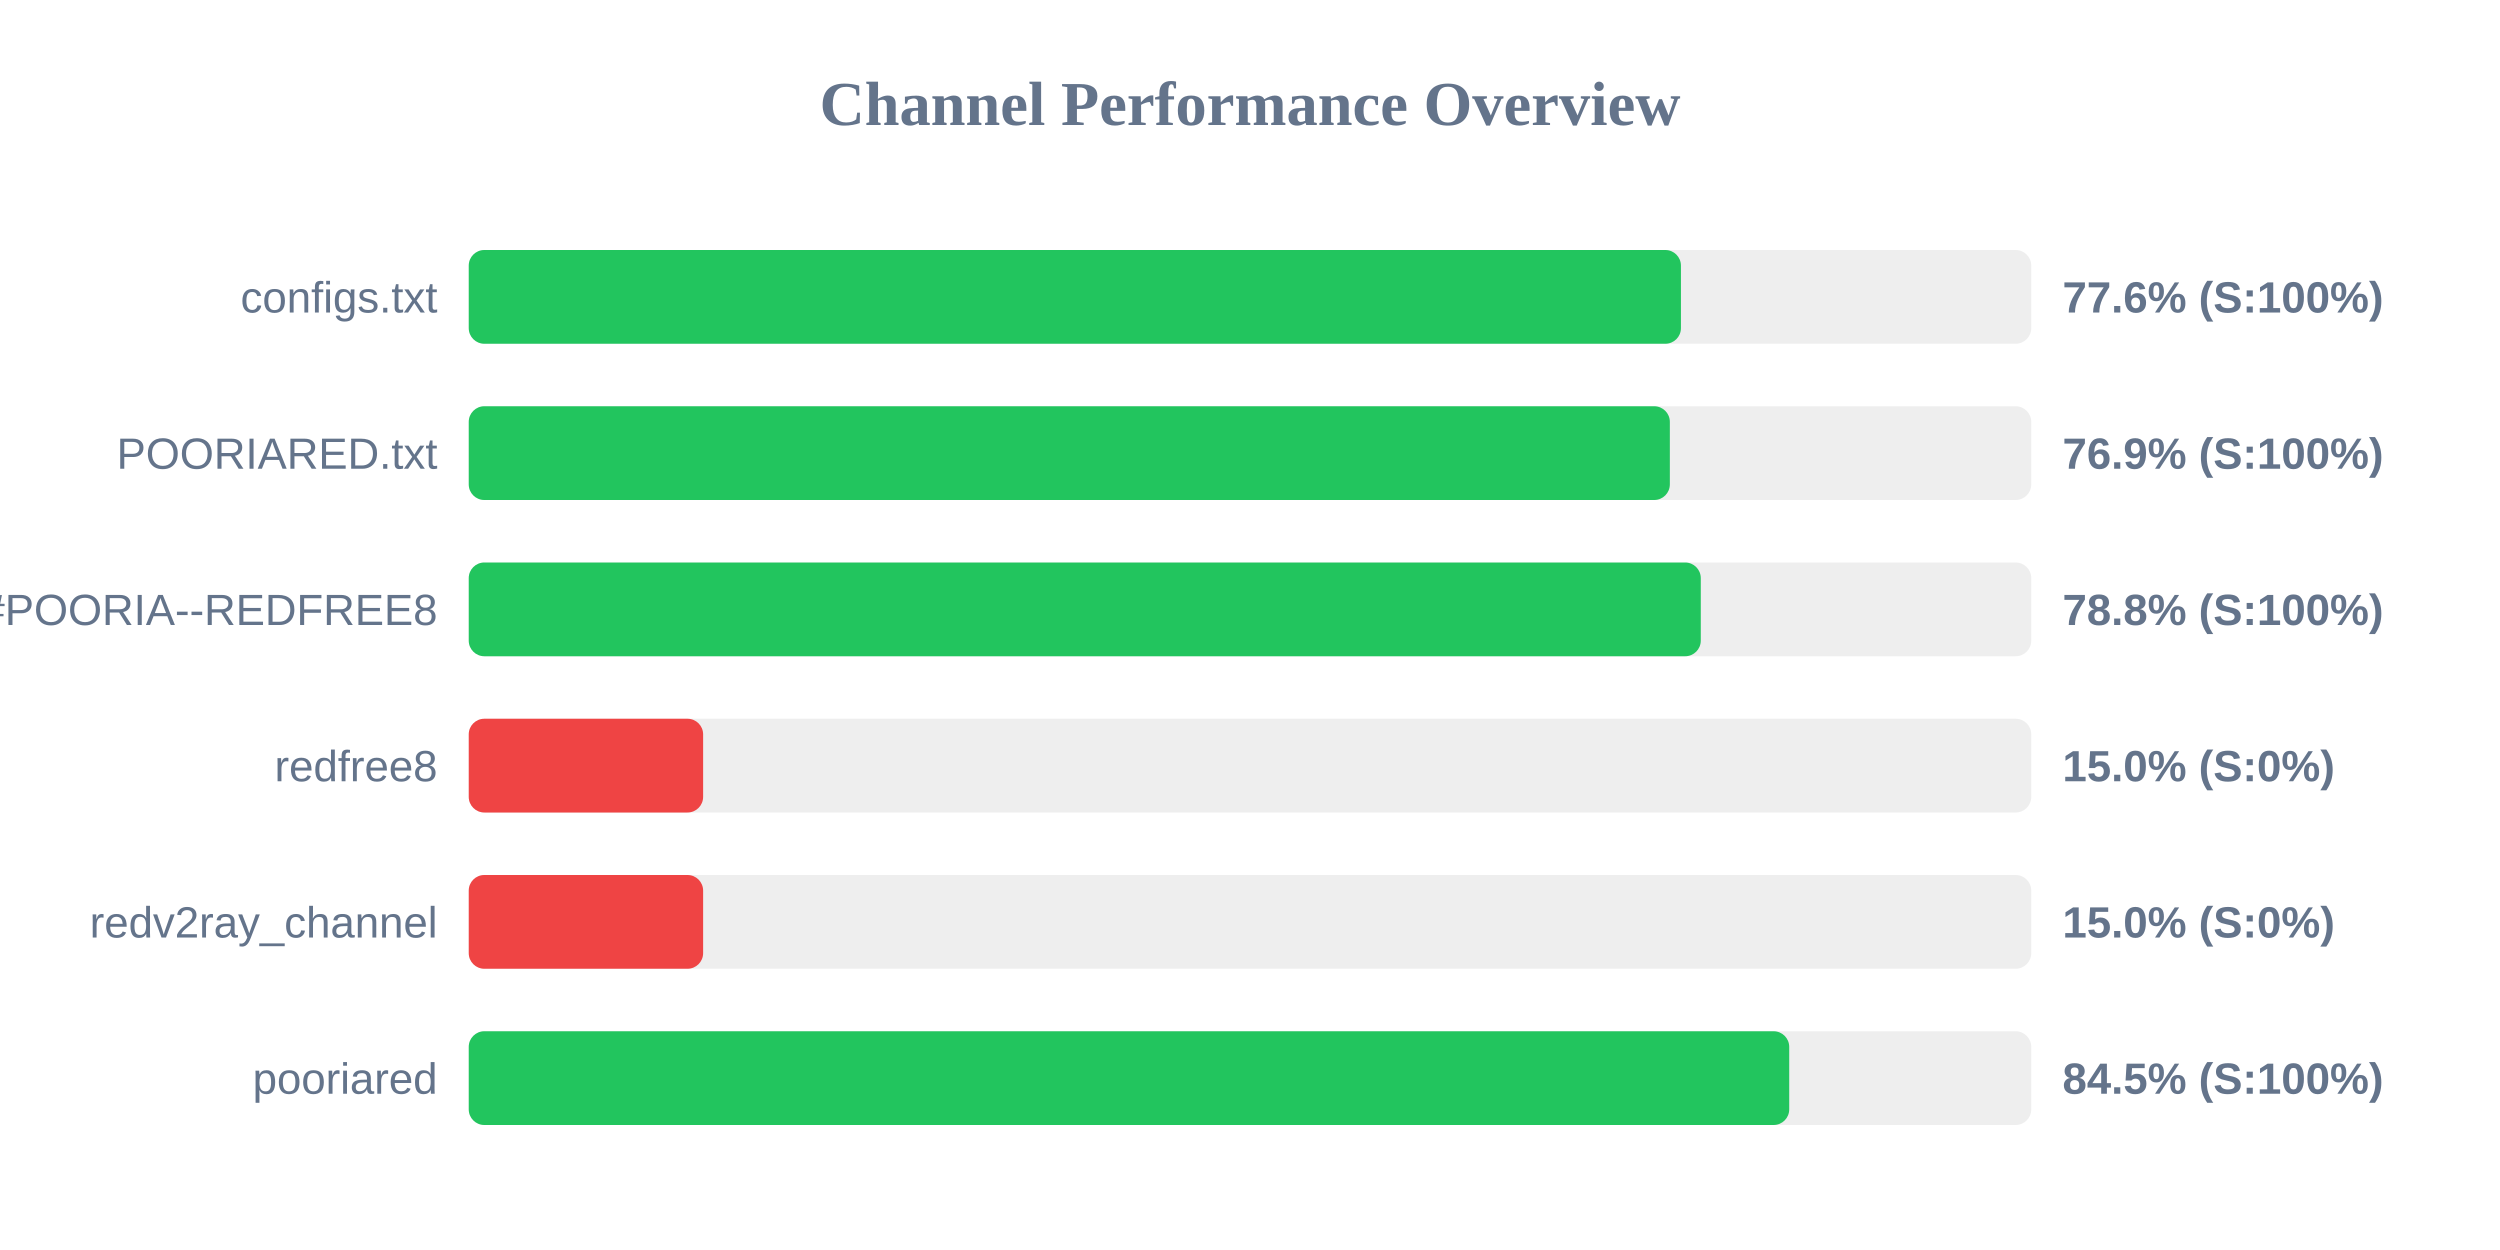
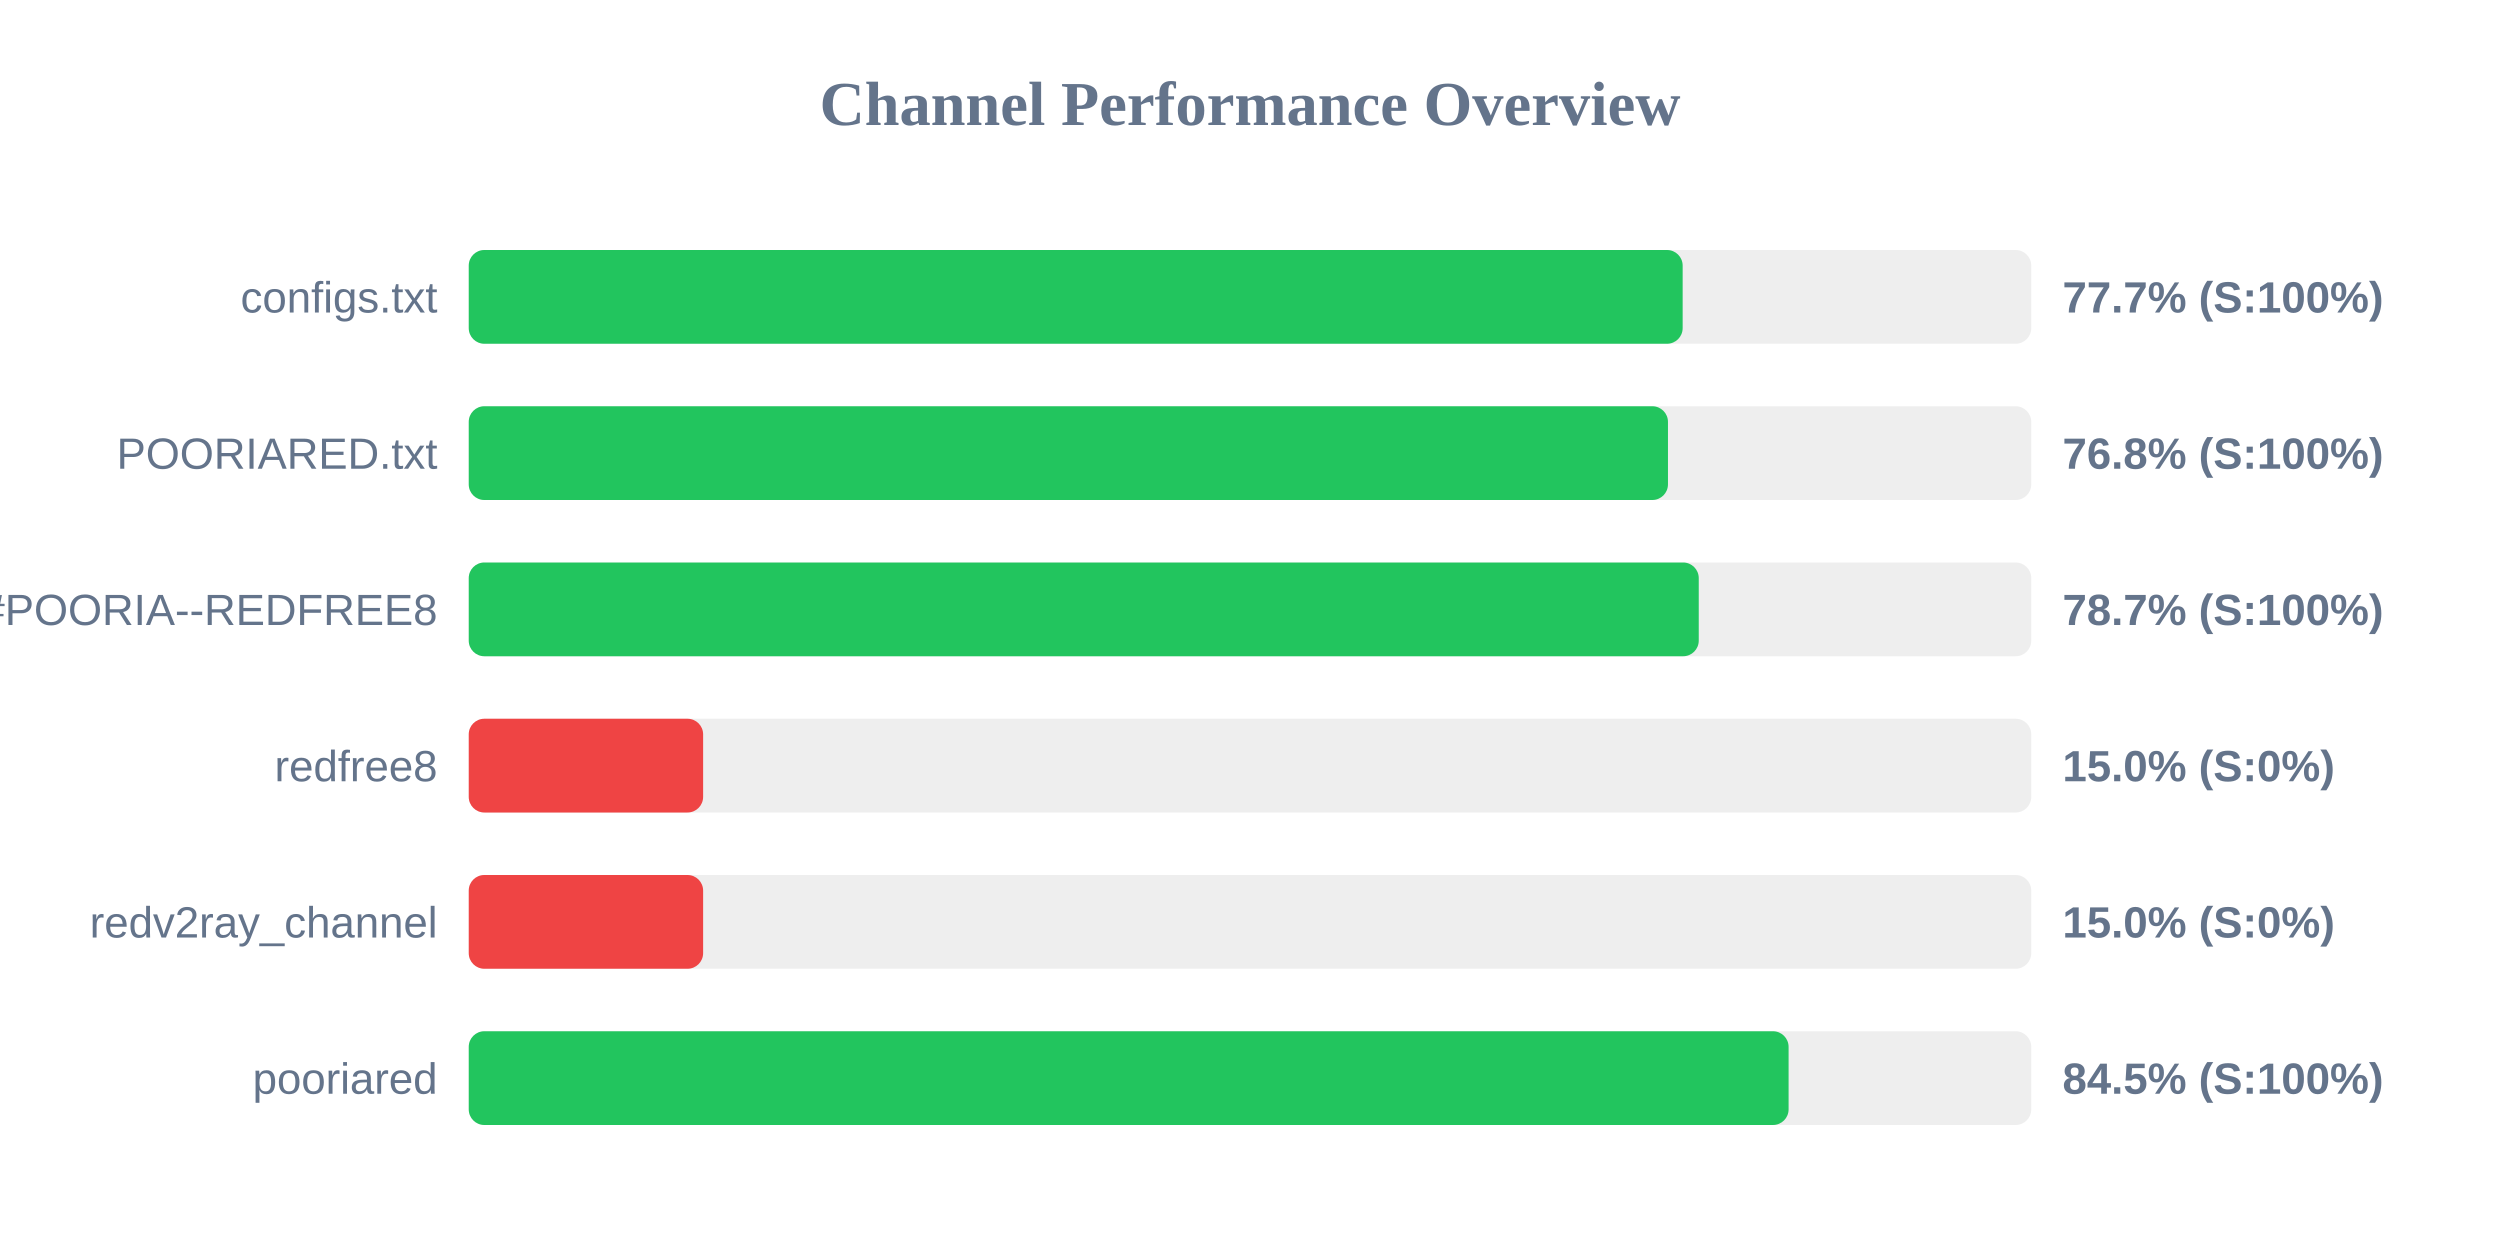
<svg xmlns="http://www.w3.org/2000/svg" width="800" height="400" version="1.1">
  <style>
        .row { font: 14px Arial; fill: #64748b; }
        .score { font: bold 14px Arial; fill: #64748b; }
    </style>
  <text x="400" y="40" text-anchor="middle" font-size="20px" font-weight="bold" fill="#64748b">Channel Performance Overview</text>
  <rect x="150" y="80" width="500" height="30" fill="#eee" rx="5" />
-   <rect x="150" y="80" width="387.9" height="30" fill="#22c55e" rx="5" />
+   <rect x="150" y="80" width="388.45" height="30" fill="#22c55e" rx="5" />
  <text x="140" y="100" text-anchor="end" class="row">configs.txt</text>
-   <text x="660" y="100" text-anchor="start" class="score">77.6% (S:100%)</text>
+   <text x="660" y="100" text-anchor="start" class="score">77.7% (S:100%)</text>
  <rect x="150" y="130" width="500" height="30" fill="#eee" rx="5" />
-   <rect x="150" y="130" width="384.35" height="30" fill="#22c55e" rx="5" />
+   <rect x="150" y="130" width="383.75" height="30" fill="#22c55e" rx="5" />
  <text x="140" y="150" text-anchor="end" class="row">POORIARED.txt</text>
-   <text x="660" y="150" text-anchor="start" class="score">76.9% (S:100%)</text>
+   <text x="660" y="150" text-anchor="start" class="score">76.8% (S:100%)</text>
  <rect x="150" y="180" width="500" height="30" fill="#eee" rx="5" />
-   <rect x="150" y="180" width="394.25" height="30" fill="#22c55e" rx="5" />
+   <rect x="150" y="180" width="393.6" height="30" fill="#22c55e" rx="5" />
  <text x="140" y="200" text-anchor="end" class="row">POORIA--REDFREE8.txt#POORIA--REDFREE8</text>
-   <text x="660" y="200" text-anchor="start" class="score">78.8% (S:100%)</text>
+   <text x="660" y="200" text-anchor="start" class="score">78.7% (S:100%)</text>
  <rect x="150" y="230" width="500" height="30" fill="#eee" rx="5" />
  <rect x="150" y="230" width="75.0" height="30" fill="#ef4444" rx="5" />
  <text x="140" y="250" text-anchor="end" class="row">redfree8</text>
  <text x="660" y="250" text-anchor="start" class="score">15.0% (S:0%)</text>
  <rect x="150" y="280" width="500" height="30" fill="#eee" rx="5" />
  <rect x="150" y="280" width="75.0" height="30" fill="#ef4444" rx="5" />
  <text x="140" y="300" text-anchor="end" class="row">redv2ray_channel</text>
  <text x="660" y="300" text-anchor="start" class="score">15.0% (S:0%)</text>
  <rect x="150" y="330" width="500" height="30" fill="#eee" rx="5" />
-   <rect x="150" y="330" width="422.55" height="30" fill="#22c55e" rx="5" />
+   <rect x="150" y="330" width="422.35" height="30" fill="#22c55e" rx="5" />
  <text x="140" y="350" text-anchor="end" class="row">pooriared</text>
  <text x="660" y="350" text-anchor="start" class="score">84.5% (S:100%)</text>
</svg>
